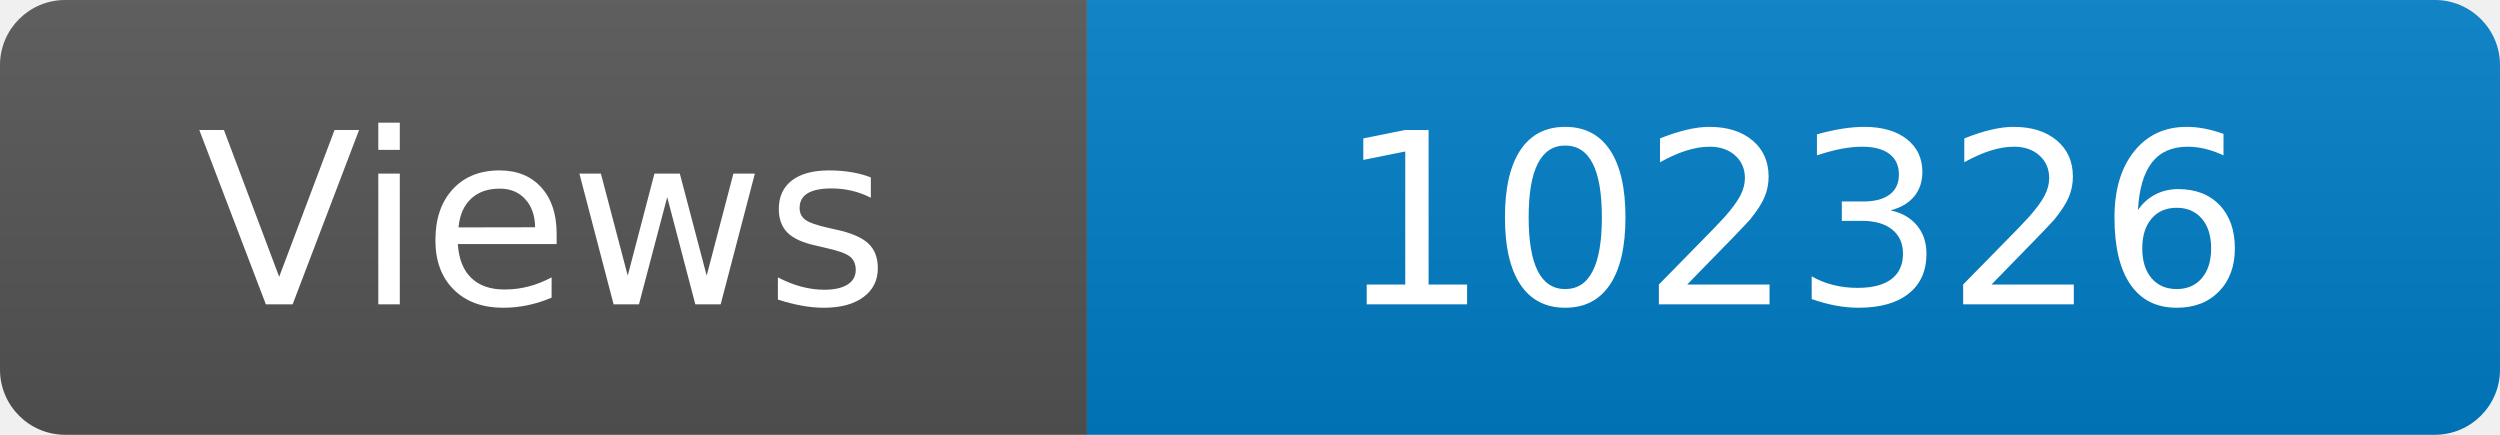
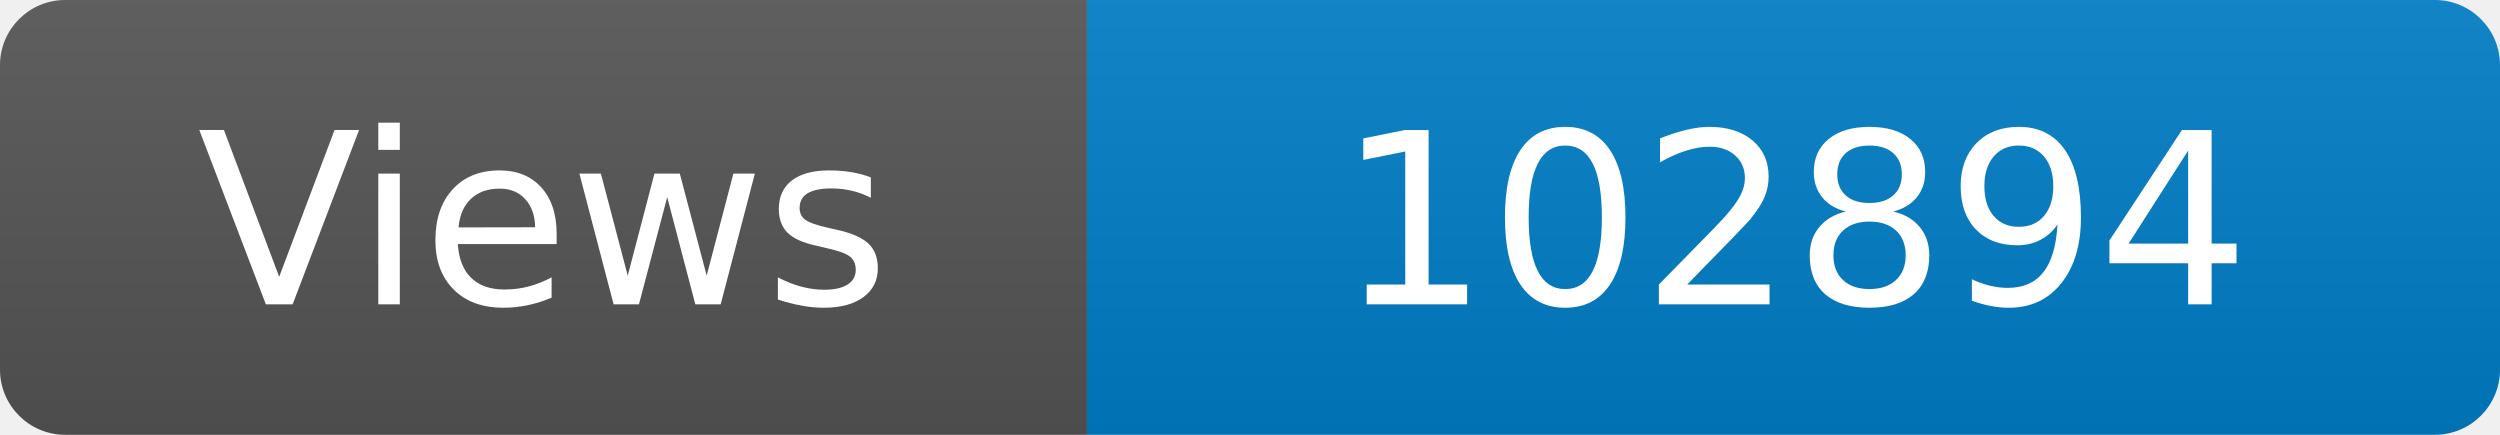
<svg xmlns="http://www.w3.org/2000/svg" width="115" height="20" role="img" aria-label="Maintained?: yes">
  <linearGradient id="s" x2="0" y2="100%">
    <stop offset="0" stop-color="#bbb" stop-opacity=".1" />
    <stop offset="1" stop-opacity=".1" />
  </linearGradient>
  <clipPath id="r">
    <rect width="115" height="20" rx="3" fill="#fff" />
  </clipPath>
  <g clip-path="url(#r)">
    <rect width="50" height="20" fill="#555" />
    <rect x="50" width="160" height="20" fill="#007ec6" />
    <rect width="115" height="20" fill="url(#s)" />
  </g>
  <g fill="#fff" text-anchor="middle" font-family="Verdana,Geneva,DejaVu Sans,sans-serif" font-size="110">
    <text x="250" y="140" transform="scale(.1)" fill="#fff">Views</text>
-     <text x="825" y="140" transform="scale(.1)" fill="#fff">102326</text>
+     <text x="825" y="140" transform="scale(.1)" fill="#fff">102894</text>
  </g>
</svg>
